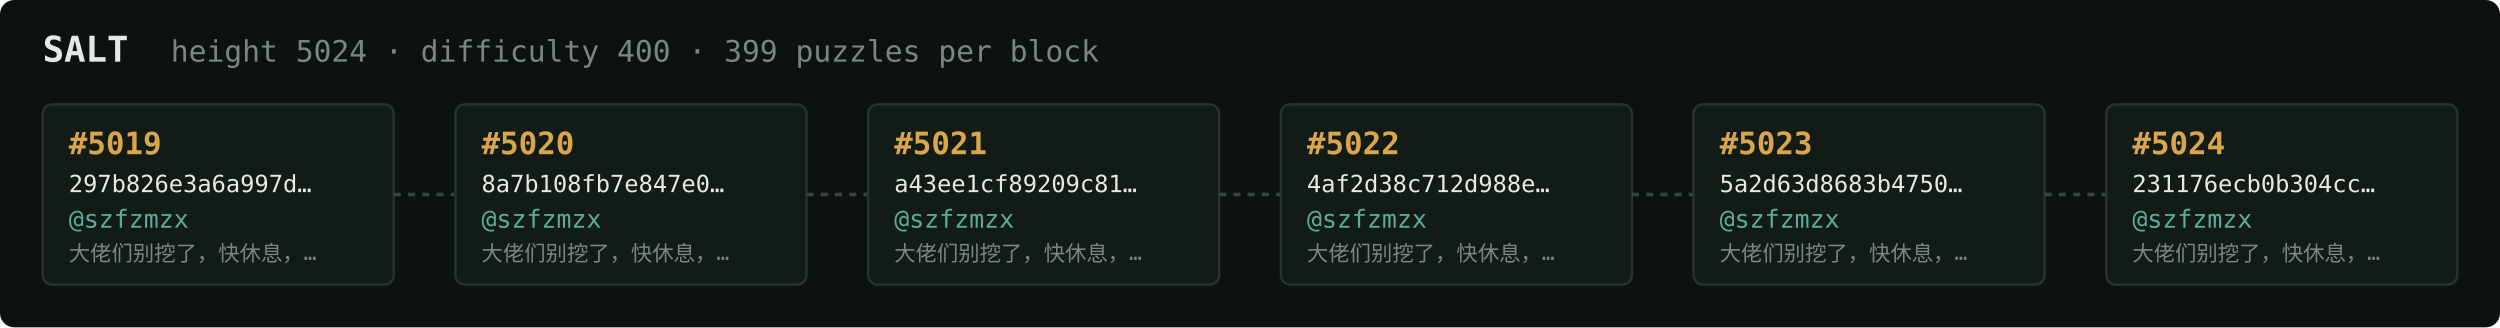
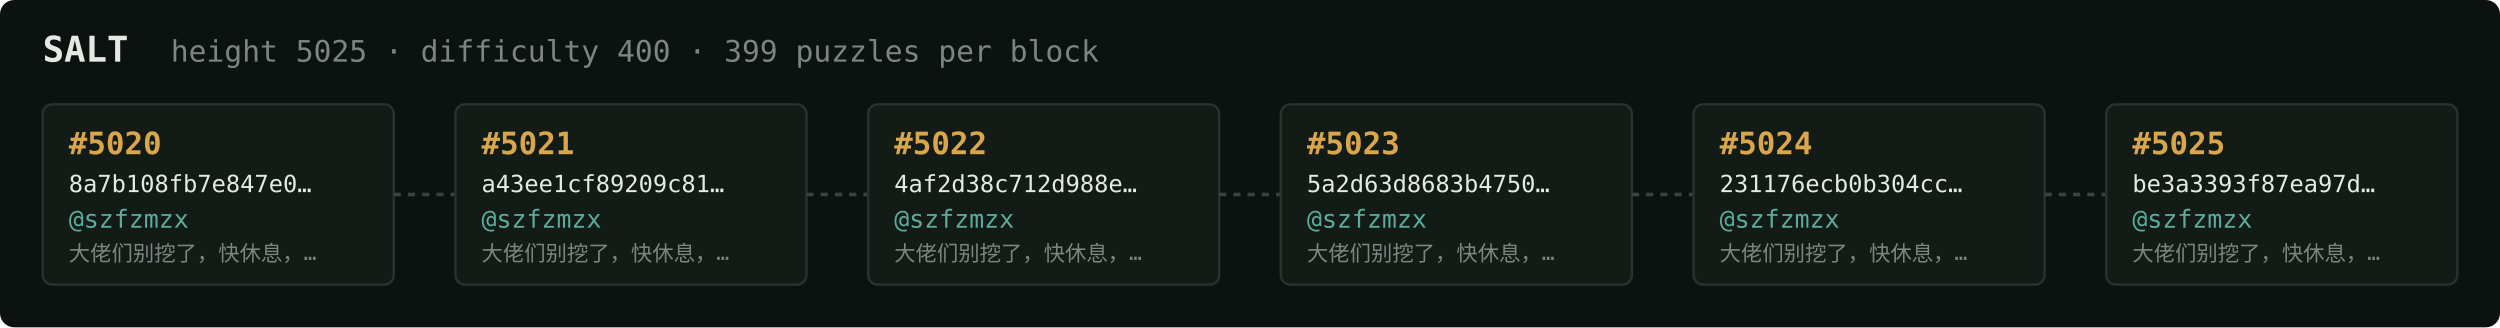
<svg xmlns="http://www.w3.org/2000/svg" width="1054" height="138" viewBox="0 0 1054 138" font-family="ui-monospace,SFMono-Regular,Menlo,monospace">
  <rect fill="#0c1210" width="1054" height="138" rx="6" />
  <text x="18" y="26" fill="#e5e9e3" font-size="15" font-weight="700">SALT</text>
-   <text x="72" y="26" fill="#7a867f" font-size="12.5">height 5024 · difficulty 400 · 399 puzzles per block</text>
+   <text x="72" y="26" fill="#7a867f" font-size="12.5">height 5025 · difficulty 400 · 399 puzzles per block</text>
  <rect x="18" y="44" width="148" height="76" rx="4" fill="#131b17" stroke="#28332e" stroke-width="1" />
-   <text x="29" y="65" fill="#d9a64c" font-size="13" font-weight="700">#5019</text>
-   <text x="29" y="81" fill="#e5e9e3" font-size="10">297b826e3a6a997d…</text>
+   <text x="29" y="65" fill="#d9a64c" font-size="13" font-weight="700">#5020</text>
+   <text x="29" y="81" fill="#e5e9e3" font-size="10">8a7b108fb7e847e0…</text>
  <text x="29" y="96" fill="#5cab9b" font-size="10.5">@szfzmzx</text>
  <text x="29" y="110" fill="#7a867f" font-size="9">大佬们别挖了，快休息，…</text>
  <line x1="166" y1="82.0" x2="192" y2="82.0" stroke="#38443e" stroke-width="1.5" stroke-dasharray="3 3" />
  <rect x="192" y="44" width="148" height="76" rx="4" fill="#131b17" stroke="#28332e" stroke-width="1" />
-   <text x="203" y="65" fill="#d9a64c" font-size="13" font-weight="700">#5020</text>
-   <text x="203" y="81" fill="#e5e9e3" font-size="10">8a7b108fb7e847e0…</text>
+   <text x="203" y="65" fill="#d9a64c" font-size="13" font-weight="700">#5021</text>
+   <text x="203" y="81" fill="#e5e9e3" font-size="10">a43ee1cf89209c81…</text>
  <text x="203" y="96" fill="#5cab9b" font-size="10.5">@szfzmzx</text>
  <text x="203" y="110" fill="#7a867f" font-size="9">大佬们别挖了，快休息，…</text>
  <line x1="340" y1="82.0" x2="366" y2="82.0" stroke="#38443e" stroke-width="1.5" stroke-dasharray="3 3" />
  <rect x="366" y="44" width="148" height="76" rx="4" fill="#131b17" stroke="#28332e" stroke-width="1" />
-   <text x="377" y="65" fill="#d9a64c" font-size="13" font-weight="700">#5021</text>
-   <text x="377" y="81" fill="#e5e9e3" font-size="10">a43ee1cf89209c81…</text>
+   <text x="377" y="65" fill="#d9a64c" font-size="13" font-weight="700">#5022</text>
+   <text x="377" y="81" fill="#e5e9e3" font-size="10">4af2d38c712d988e…</text>
  <text x="377" y="96" fill="#5cab9b" font-size="10.5">@szfzmzx</text>
  <text x="377" y="110" fill="#7a867f" font-size="9">大佬们别挖了，快休息，…</text>
  <line x1="514" y1="82.0" x2="540" y2="82.0" stroke="#38443e" stroke-width="1.5" stroke-dasharray="3 3" />
  <rect x="540" y="44" width="148" height="76" rx="4" fill="#131b17" stroke="#28332e" stroke-width="1" />
-   <text x="551" y="65" fill="#d9a64c" font-size="13" font-weight="700">#5022</text>
-   <text x="551" y="81" fill="#e5e9e3" font-size="10">4af2d38c712d988e…</text>
+   <text x="551" y="65" fill="#d9a64c" font-size="13" font-weight="700">#5023</text>
+   <text x="551" y="81" fill="#e5e9e3" font-size="10">5a2d63d8683b4750…</text>
  <text x="551" y="96" fill="#5cab9b" font-size="10.5">@szfzmzx</text>
  <text x="551" y="110" fill="#7a867f" font-size="9">大佬们别挖了，快休息，…</text>
  <line x1="688" y1="82.0" x2="714" y2="82.0" stroke="#38443e" stroke-width="1.5" stroke-dasharray="3 3" />
  <rect x="714" y="44" width="148" height="76" rx="4" fill="#131b17" stroke="#28332e" stroke-width="1" />
-   <text x="725" y="65" fill="#d9a64c" font-size="13" font-weight="700">#5023</text>
-   <text x="725" y="81" fill="#e5e9e3" font-size="10">5a2d63d8683b4750…</text>
+   <text x="725" y="65" fill="#d9a64c" font-size="13" font-weight="700">#5024</text>
+   <text x="725" y="81" fill="#e5e9e3" font-size="10">231176ecb0b304cc…</text>
  <text x="725" y="96" fill="#5cab9b" font-size="10.5">@szfzmzx</text>
  <text x="725" y="110" fill="#7a867f" font-size="9">大佬们别挖了，快休息，…</text>
  <line x1="862" y1="82.0" x2="888" y2="82.0" stroke="#38443e" stroke-width="1.5" stroke-dasharray="3 3" />
  <rect x="888" y="44" width="148" height="76" rx="4" fill="#131b17" stroke="#28332e" stroke-width="1" />
-   <text x="899" y="65" fill="#d9a64c" font-size="13" font-weight="700">#5024</text>
-   <text x="899" y="81" fill="#e5e9e3" font-size="10">231176ecb0b304cc…</text>
+   <text x="899" y="65" fill="#d9a64c" font-size="13" font-weight="700">#5025</text>
+   <text x="899" y="81" fill="#e5e9e3" font-size="10">be3a3393f87ea97d…</text>
  <text x="899" y="96" fill="#5cab9b" font-size="10.5">@szfzmzx</text>
  <text x="899" y="110" fill="#7a867f" font-size="9">大佬们别挖了，快休息，…</text>
</svg>
